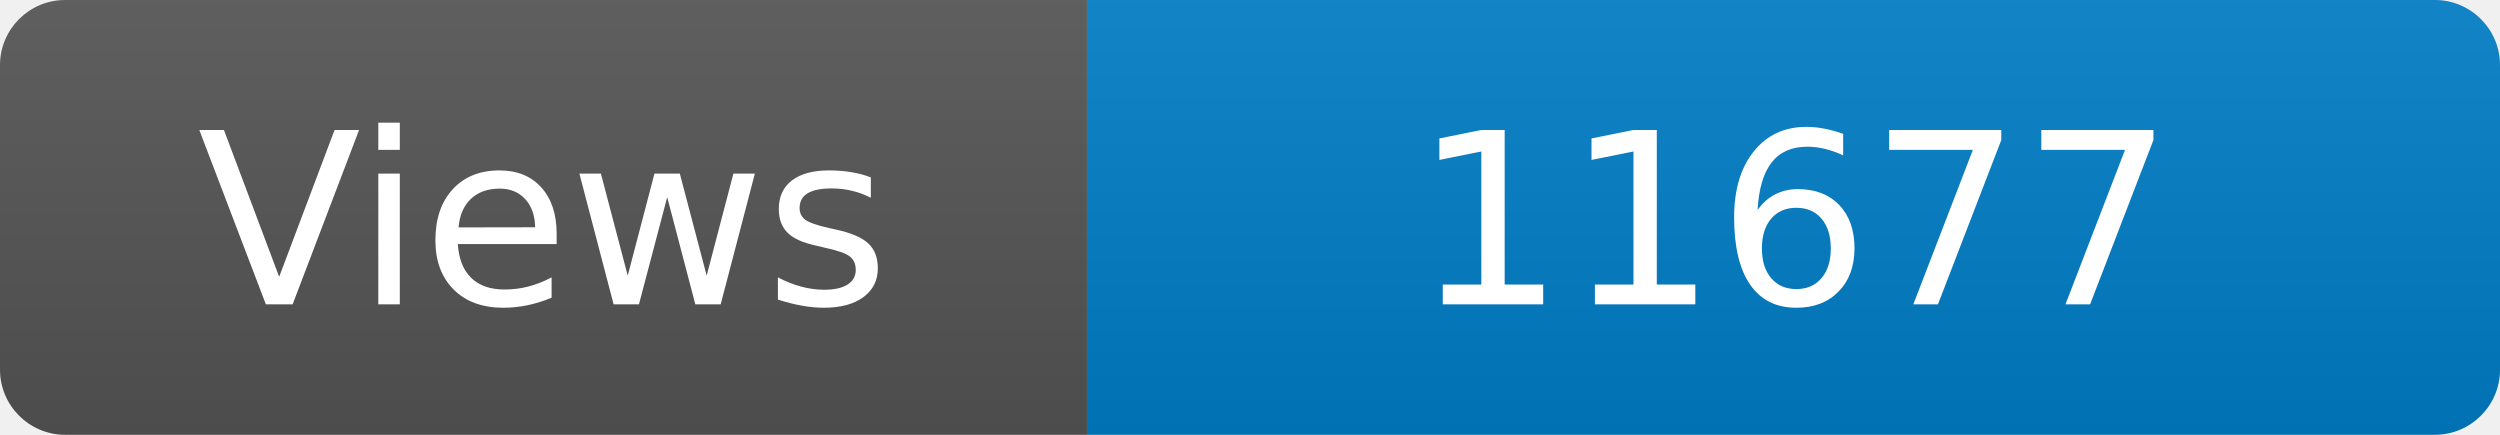
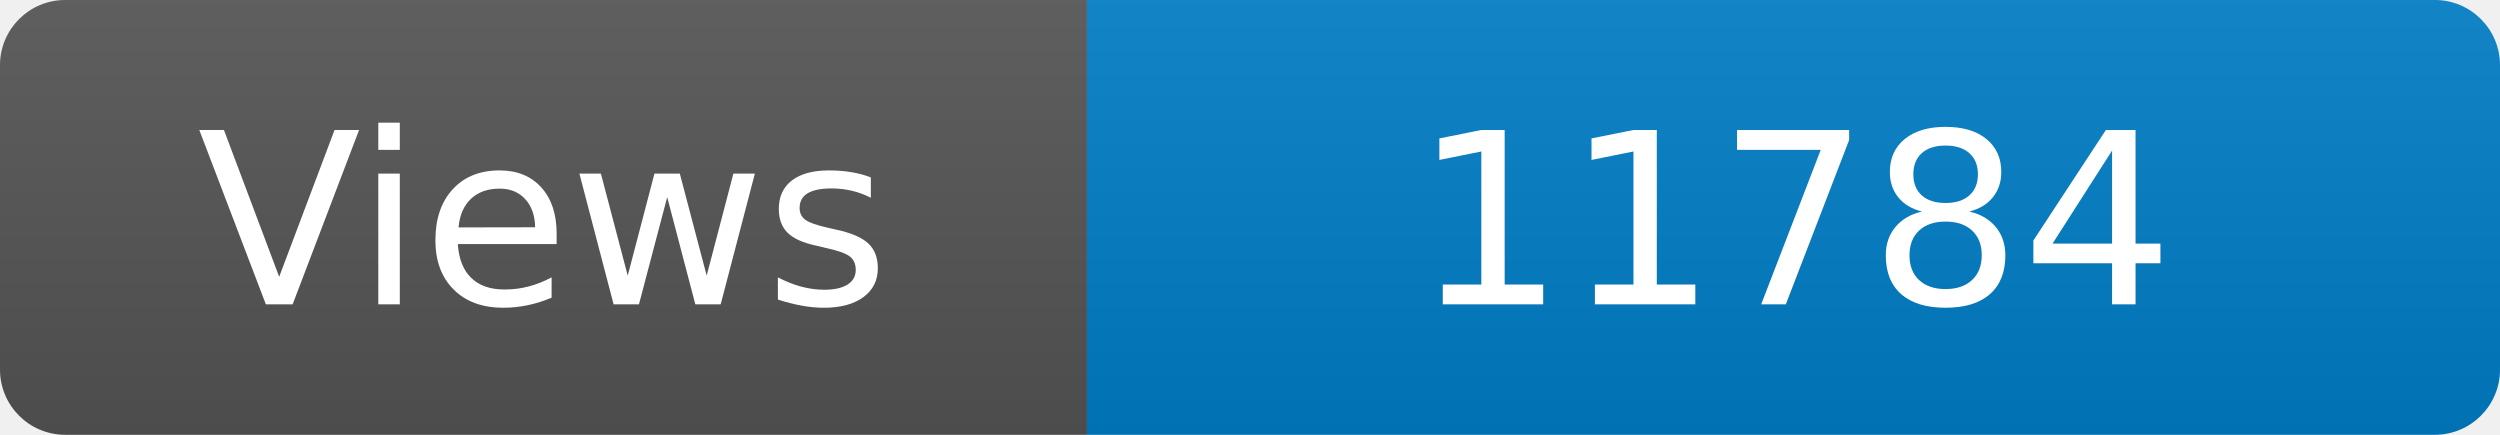
<svg xmlns="http://www.w3.org/2000/svg" width="115" height="20" role="img" aria-label="Maintained?: yes">
  <linearGradient id="s" x2="0" y2="100%">
    <stop offset="0" stop-color="#bbb" stop-opacity=".1" />
    <stop offset="1" stop-opacity=".1" />
  </linearGradient>
  <clipPath id="r">
    <rect width="115" height="20" rx="3" fill="#fff" />
  </clipPath>
  <g clip-path="url(#r)">
    <rect width="50" height="20" fill="#555" />
    <rect x="50" width="160" height="20" fill="#007ec6" />
    <rect width="115" height="20" fill="url(#s)" />
  </g>
  <g fill="#fff" text-anchor="middle" font-family="Verdana,Geneva,DejaVu Sans,sans-serif" font-size="110">
    <text x="250" y="140" transform="scale(.1)" fill="#fff">Views</text>
-     <text x="825" y="140" transform="scale(.1)" fill="#fff">11677</text>
+     <text x="825" y="140" transform="scale(.1)" fill="#fff">11784</text>
  </g>
</svg>
